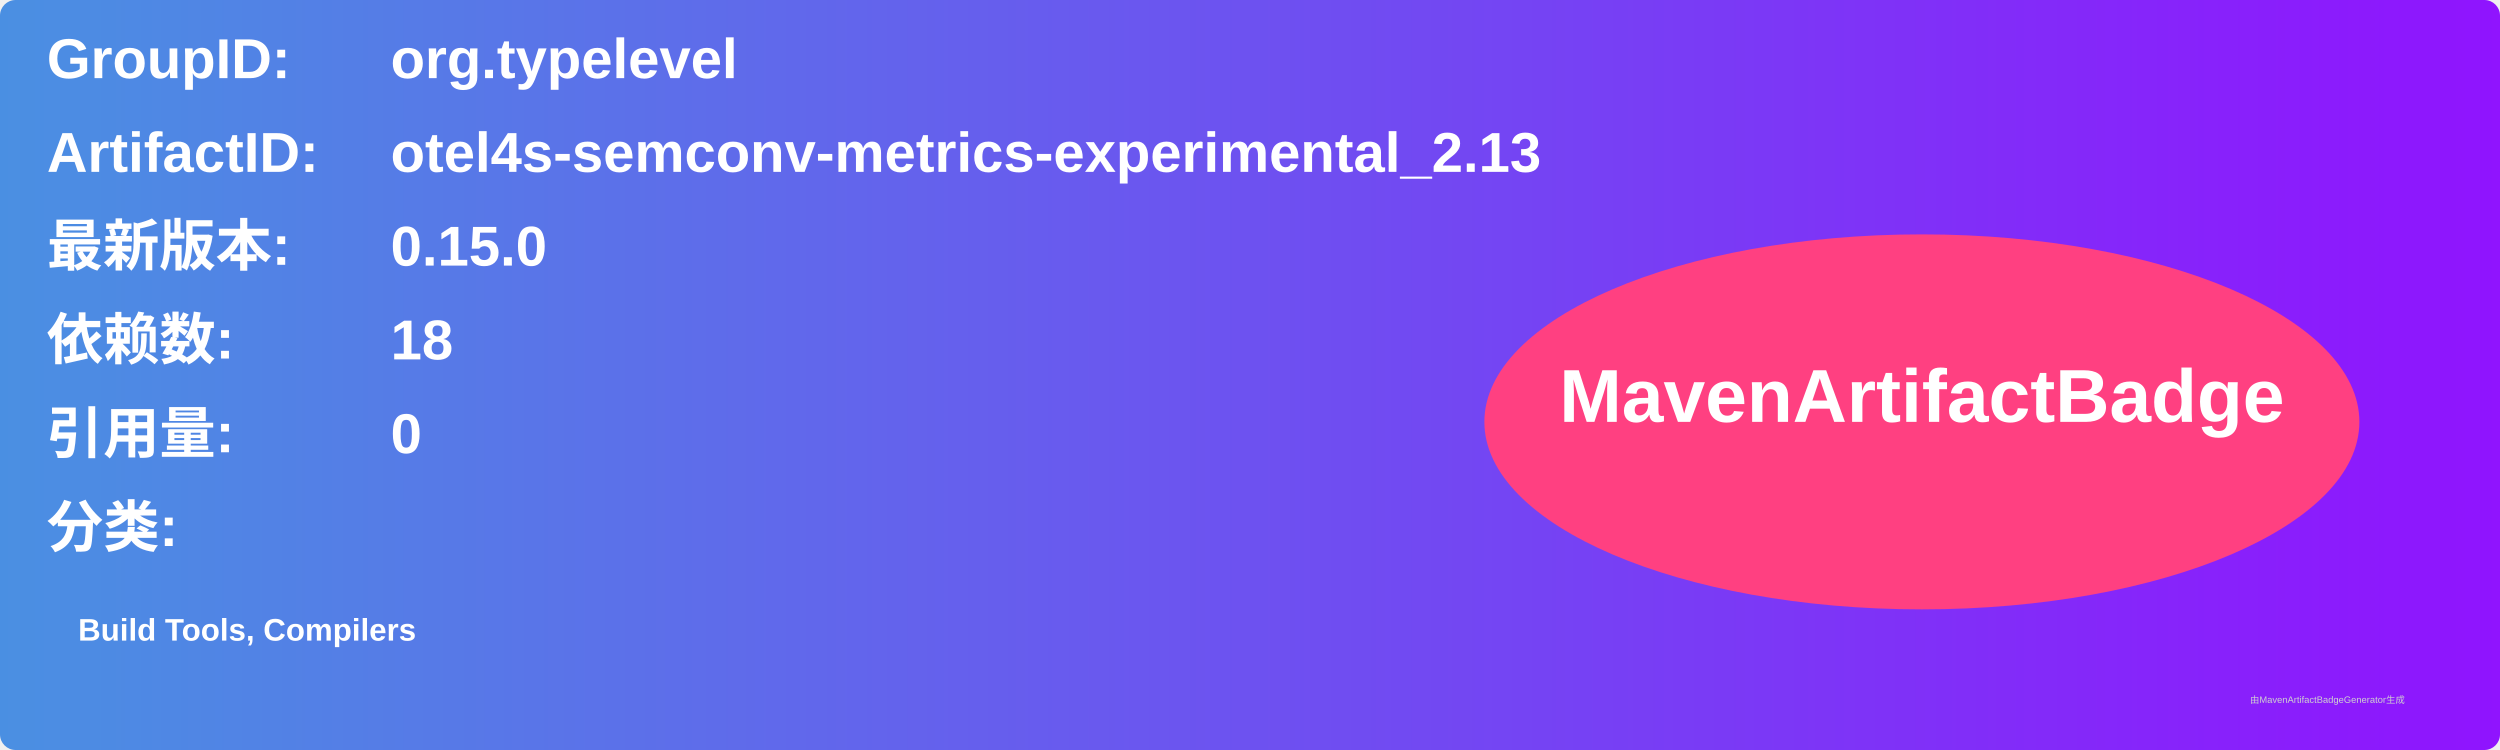
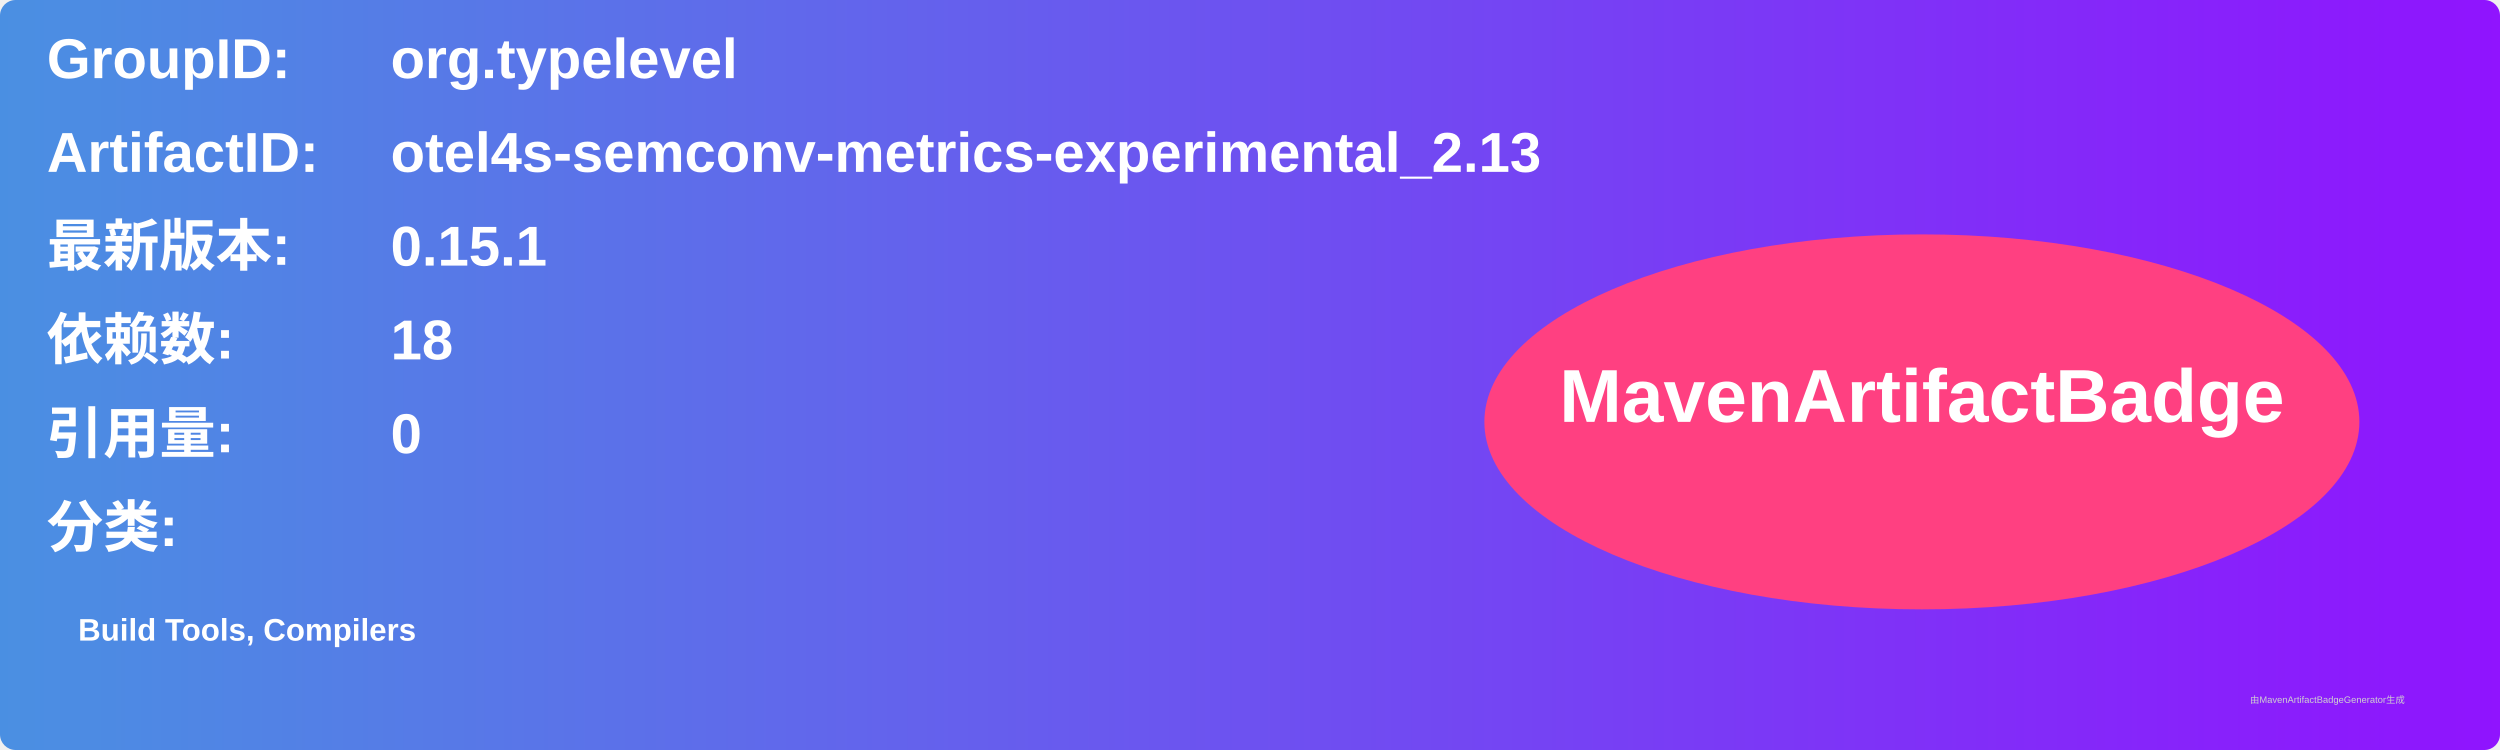
<svg xmlns="http://www.w3.org/2000/svg" width="800" height="240" viewBox="0 0 800 240">
  <linearGradient id="grad" x1="0%" y1="0%" x2="100%" y2="0%">
    <stop offset="0%" stop-color="#4a90e2" />
    <stop offset="100%" stop-color="#9013fe" />
  </linearGradient>
  <rect width="100%" height="100%" rx="5" ry="5" fill="url(#grad)" />
  <g transform="translate(15, 15)">
    <text x="0" y="10" font-family="Arial" font-size="18" fill="white" font-weight="bold" width="260">GroupID:</text>
    <text x="110" y="10" font-family="Arial" font-size="18" fill="white" font-weight="bold" width="460">org.typelevel</text>
    <text x="0" y="40" font-family="Arial" font-size="18" fill="white" font-weight="bold" width="260">ArtifactID:</text>
    <text x="110" y="40" font-family="Arial" font-size="18" fill="white" font-weight="bold" width="460">otel4s-semconv-metrics-experimental_2.13</text>
    <text x="0" y="70" font-family="Arial" font-size="18" fill="white" font-weight="bold">最新版本:</text>
    <text x="110" y="70" font-family="Arial" font-size="18" fill="white" font-weight="bold">
-       <tspan font-weight="bold">0.15.0</tspan>
+       <tspan font-weight="bold">0.15.1</tspan>
    </text>
    <text x="0" y="100" font-family="Arial" font-size="18" fill="white" font-weight="bold">依赖数: </text>
    <text x="110" y="100" font-family="Arial" font-size="18" fill="white">
      <tspan font-weight="bold">18</tspan>
    </text>
    <text x="0" y="130" font-family="Arial" font-size="18" fill="white" font-weight="bold">引用量: </text>
    <text x="110" y="130" font-family="Arial" font-size="18" fill="white">
      <tspan font-weight="bold">0</tspan>
    </text>
    <text x="0" y="160" font-family="Arial" font-size="18" fill="white" font-weight="bold">分类:</text>
    <text x="10" y="190" font-family="Arial" font-size="10" fill="white">
      <tspan font-weight="bold">Build Tools, Compilers</tspan>
    </text>
    <ellipse cx="600" cy="120" rx="140" ry="60" fill="#ff4081" />
    <text x="600" y="120" text-anchor="middle" font-family="Arial" font-size="24" fill="white" font-weight="bold">MavenArtifactBadge</text>
  </g>
  <text x="720" y="225" font-family="Arial" font-size="3" fill="#d0d0d0">由MavenArtifactBadgeGenerator生成</text>
</svg>
